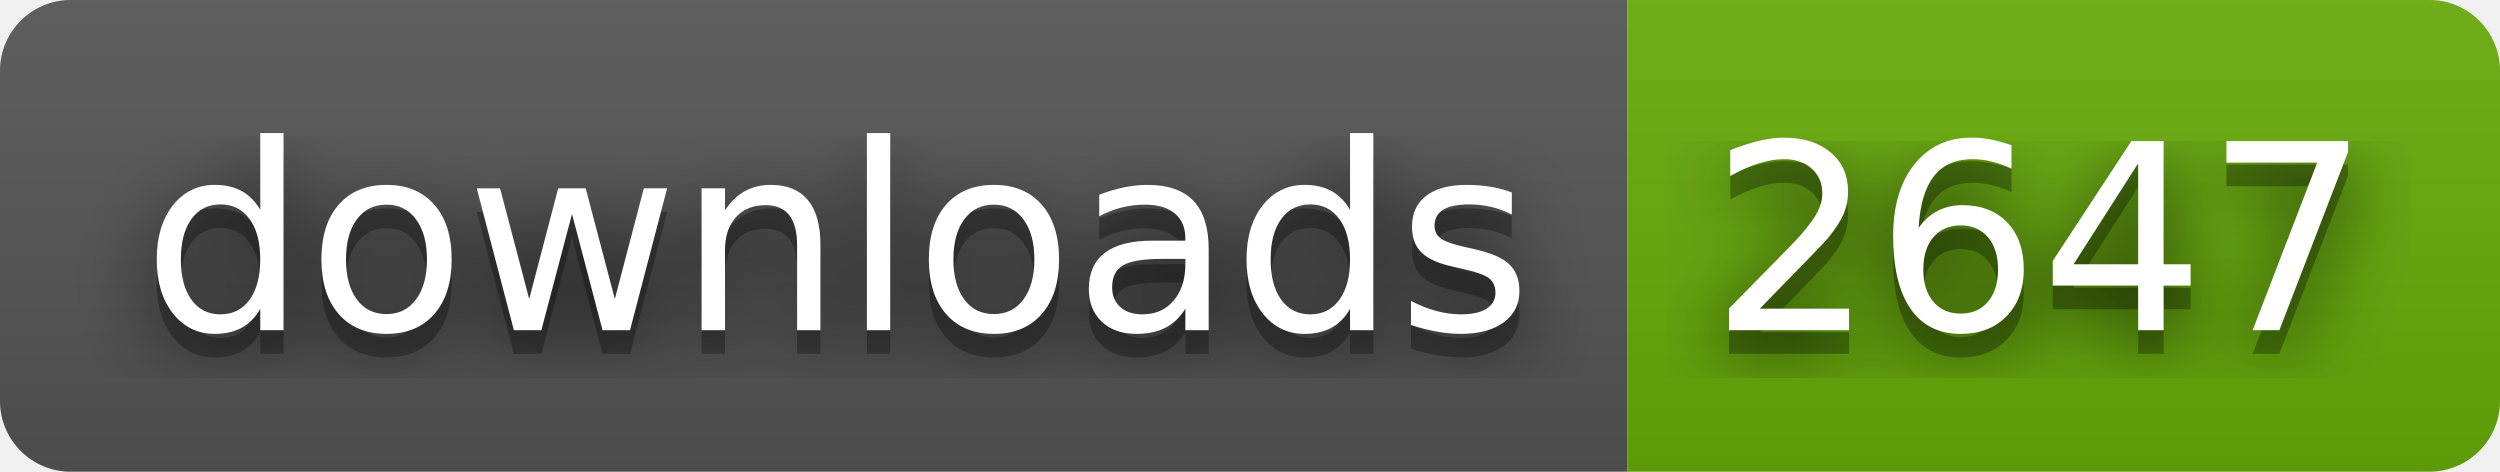
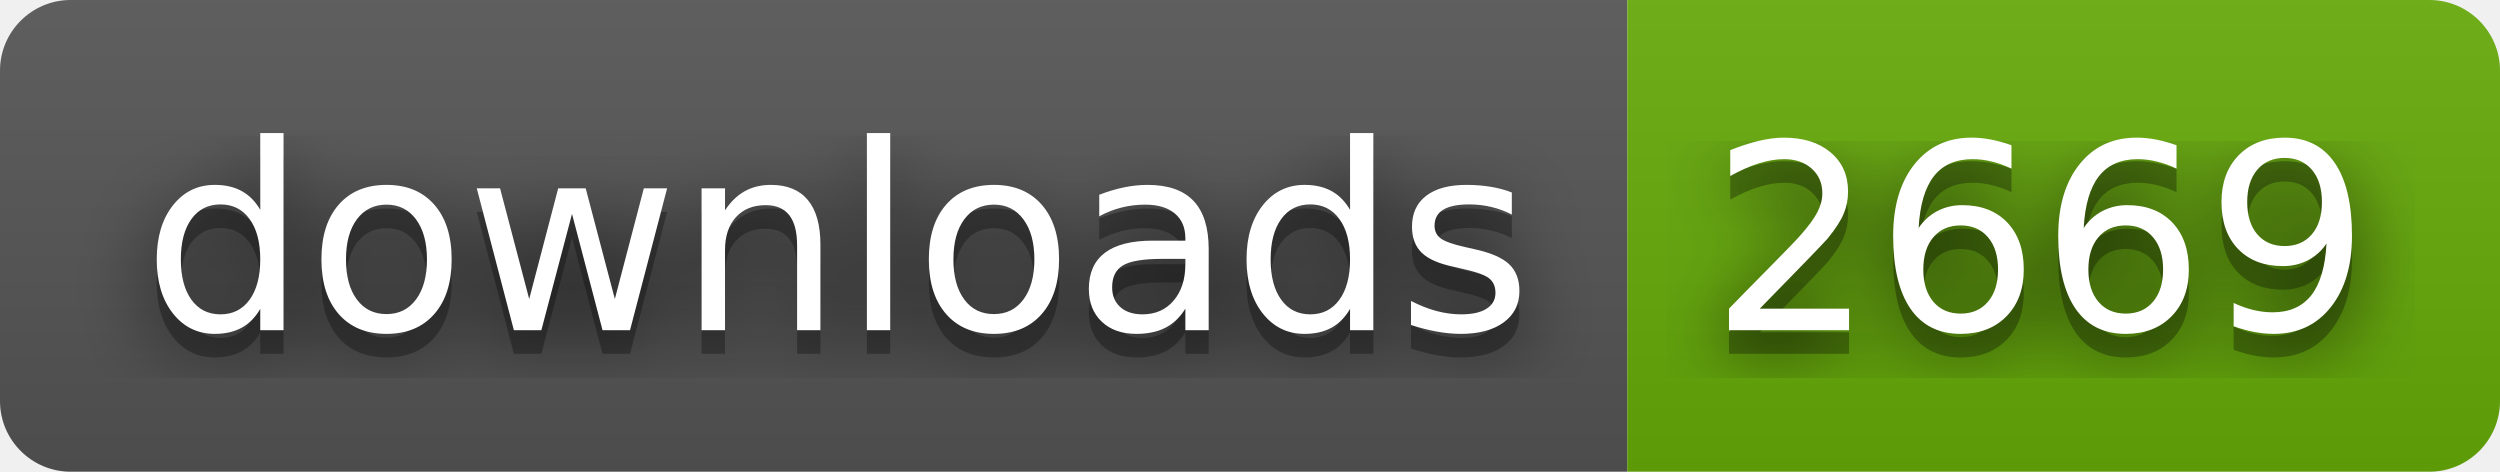
- <svg xmlns="http://www.w3.org/2000/svg" width="106" height="20" role="img" aria-label="downloads: 2647">
+ <svg xmlns="http://www.w3.org/2000/svg" width="106" height="20" role="img" aria-label="downloads: 2669">
  <filter id="blur">
    <feGaussianBlur stdDeviation="16" />
  </filter>
  <linearGradient id="s" x2="0" y2="100%">
    <stop offset="0" stop-color="#bbb" stop-opacity=".1" />
    <stop offset="1" stop-opacity=".1" />
  </linearGradient>
  <clipPath id="r">
    <rect width="106" height="20" rx="3" />
  </clipPath>
  <g clip-path="url(#r)">
    <rect width="69" height="20" fill="#555" />
    <rect x="69" width="37" height="20" fill="#67ac09" />
    <rect width="106" height="20" fill="url(#s)" />
  </g>
  <g fill="#fff" text-anchor="middle" font-family="Verdana,Geneva,DejaVu Sans,sans-serif" text-rendering="geometricPrecision" font-size="110">
    <g transform="scale(.1)">
      <g aria-hidden="true" fill="#010101">
        <text x="355" y="150" fill-opacity=".8" filter="url(#blur)" textLength="590">downloads</text>
        <text x="355" y="150" fill-opacity=".3" textLength="590">downloads</text>
      </g>
      <text x="355" y="140" textLength="590">downloads</text>
    </g>
    <g transform="scale(.1)">
      <g aria-hidden="true" fill="#010101">
-         <text x="865" y="150" fill-opacity=".8" filter="url(#blur)" textLength="270">2647</text>
-         <text x="865" y="150" fill-opacity=".3" textLength="270">2647</text>
+         <text x="865" y="150" fill-opacity=".8" filter="url(#blur)" textLength="270">2669</text>
+         <text x="865" y="150" fill-opacity=".3" textLength="270">2669</text>
      </g>
-       <text x="865" y="140" textLength="270">2647</text>
+       <text x="865" y="140" textLength="270">2669</text>
    </g>
  </g>
</svg>
